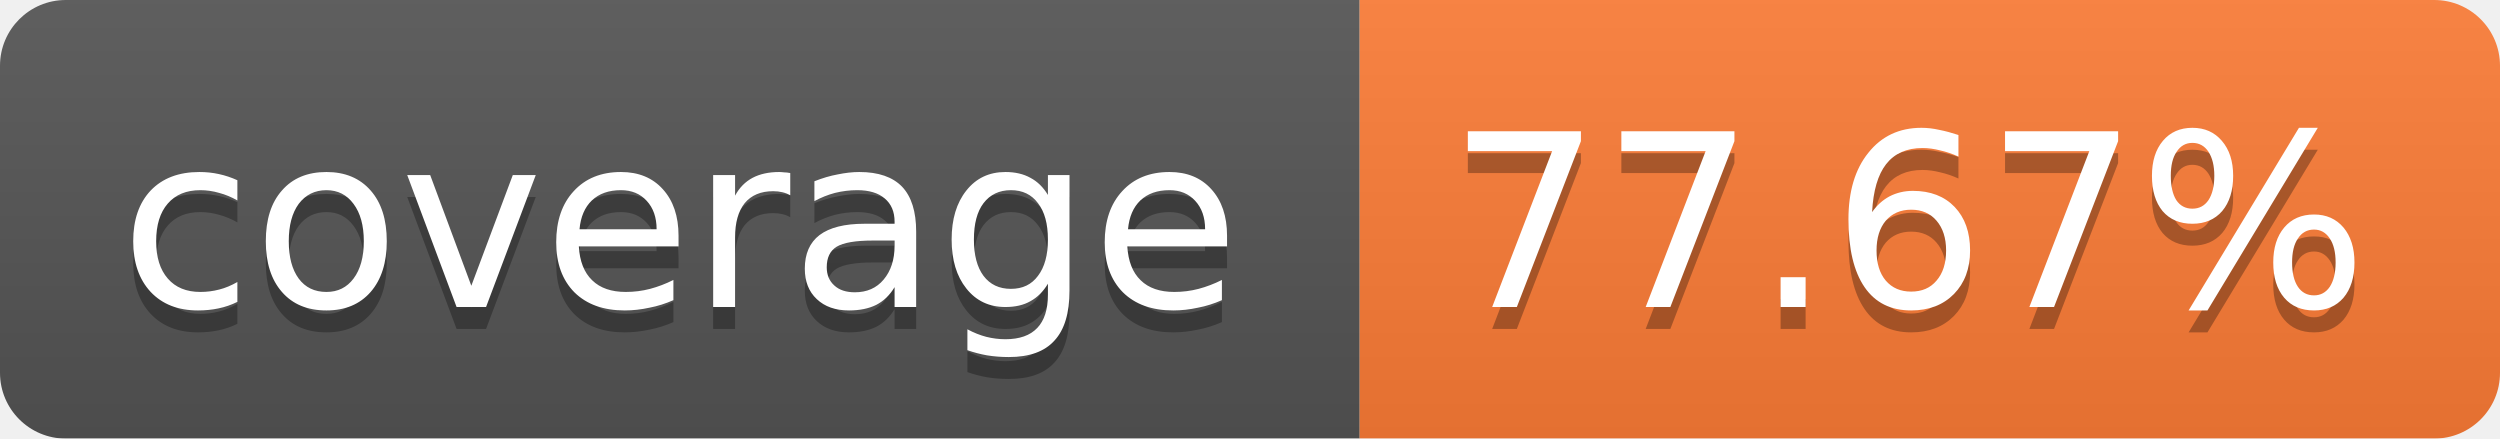
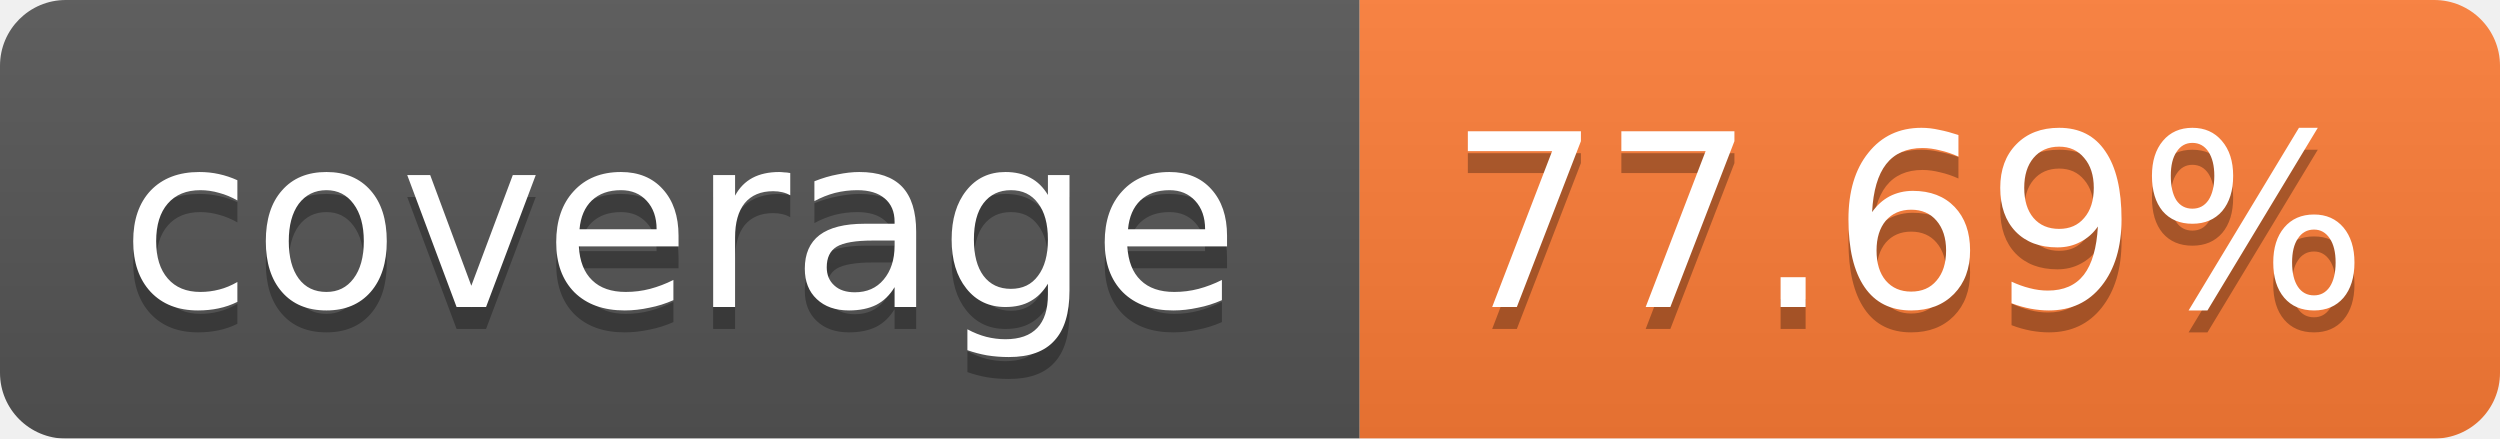
<svg xmlns="http://www.w3.org/2000/svg" width="114" height="20">
  <linearGradient id="b" x2="0" y2="100%">
    <stop offset="0" stop-color="#bbb" stop-opacity=".1" />
    <stop offset="1" stop-opacity=".1" />
  </linearGradient>
  <mask id="a">
    <rect width="114" height="20" rx="3" fill="#fff" />
  </mask>
  <g mask="url(#a)">
    <path fill="#555" d="M0 0h62v20H0z" />
    <path fill="#FE7D37" d="M62 0h52v20H62z" />
    <path fill="url(#b)" d="M0 0h114v20H0z" />
  </g>
  <g fill="#fff" text-anchor="middle" font-family="Verdana,DejaVu Sans,Geneva,sans-serif" font-size="11">
    <text x="31" y="15" fill="#010101" fill-opacity=".3">coverage</text>
    <text x="31" y="14">coverage</text>
-     <text x="87" y="15" fill="#010101" fill-opacity=".3">77.67%</text>
-     <text x="87" y="14">77.67%</text>
+     <text x="87" y="15" fill="#010101" fill-opacity=".3">77.69%</text>
+     <text x="87" y="14">77.69%</text>
  </g>
</svg>
